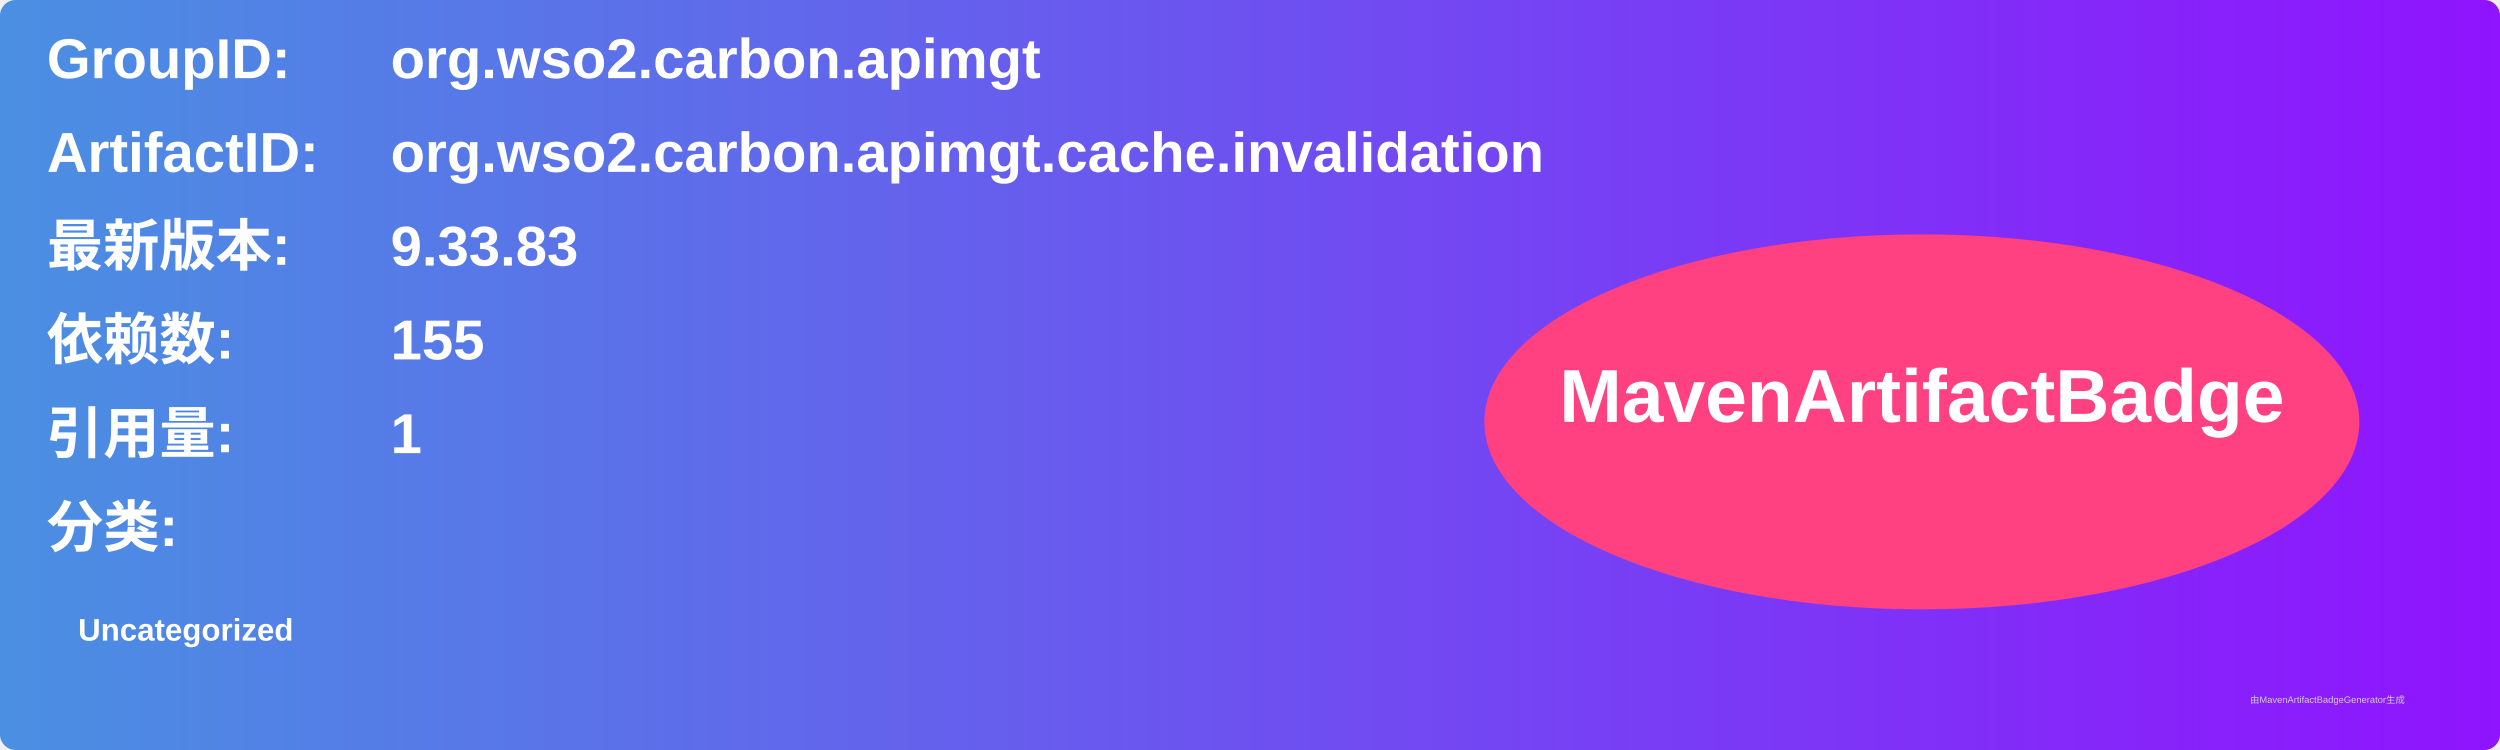
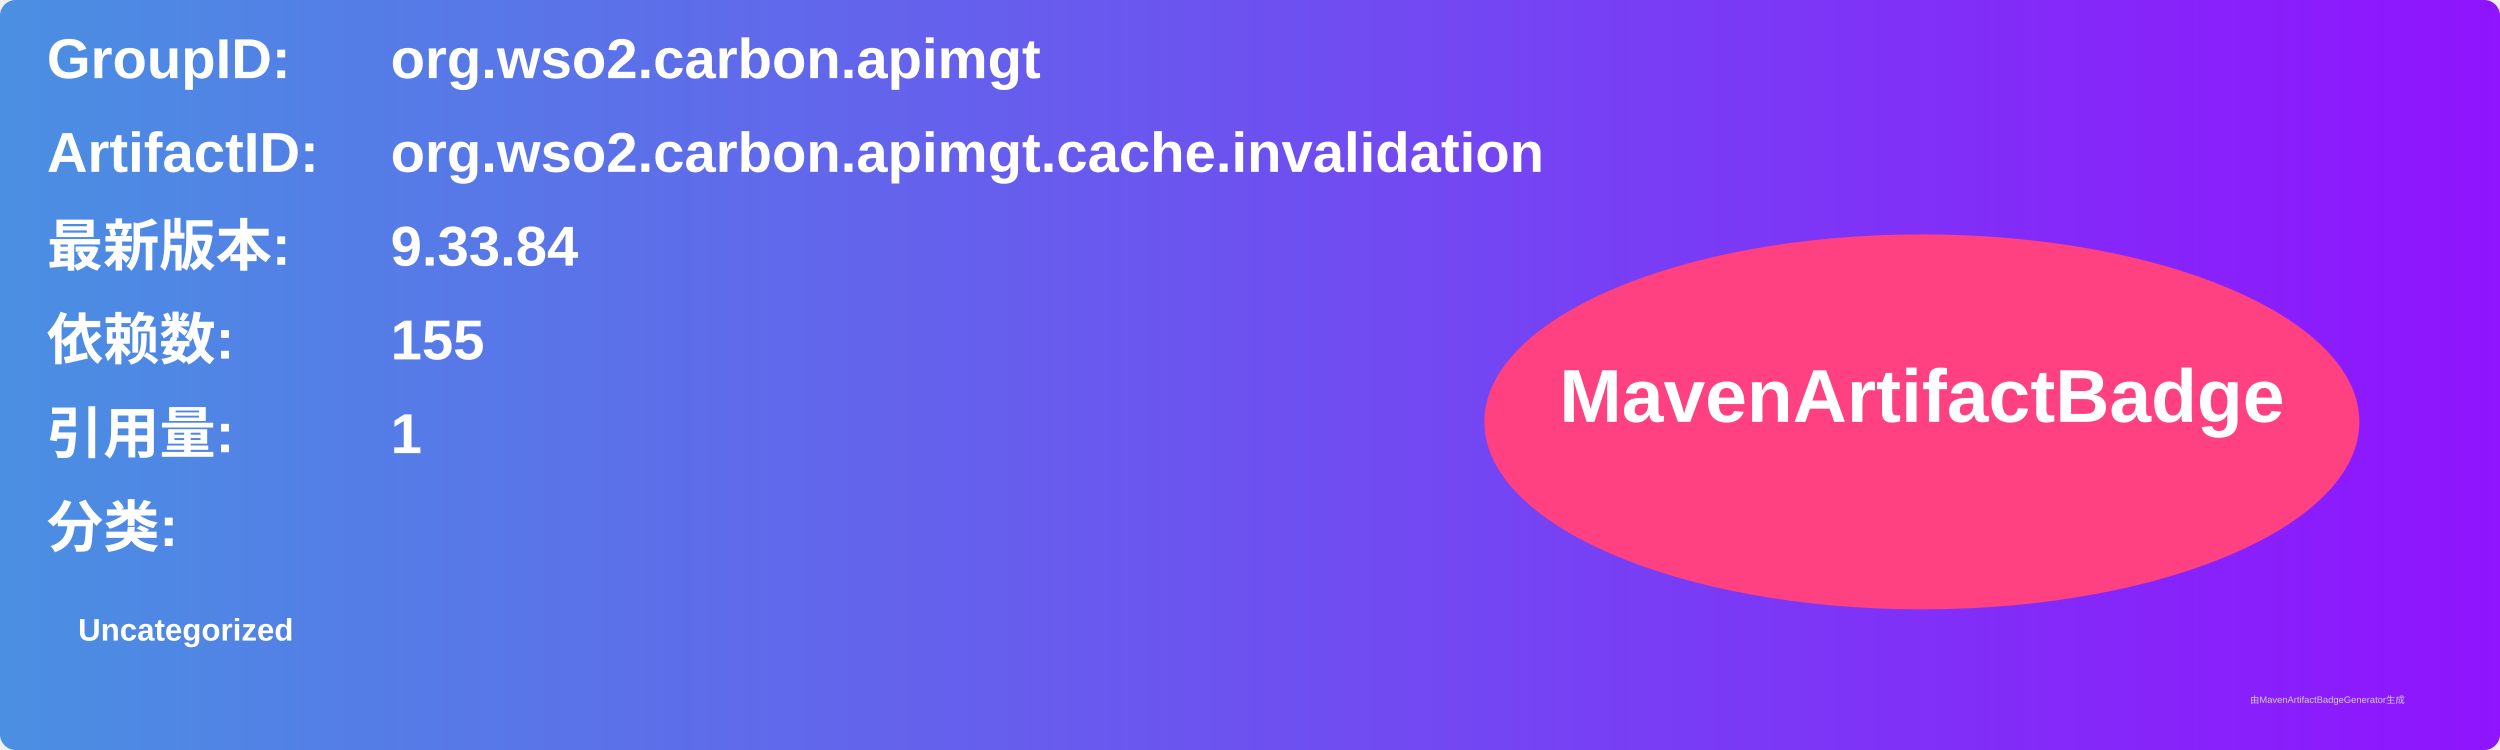
<svg xmlns="http://www.w3.org/2000/svg" width="800" height="240" viewBox="0 0 800 240">
  <linearGradient id="grad" x1="0%" y1="0%" x2="100%" y2="0%">
    <stop offset="0%" stop-color="#4a90e2" />
    <stop offset="100%" stop-color="#9013fe" />
  </linearGradient>
  <rect width="100%" height="100%" rx="5" ry="5" fill="url(#grad)" />
  <g transform="translate(15, 15)">
    <text x="0" y="10" font-family="Arial" font-size="18" fill="white" font-weight="bold" width="260">GroupID:</text>
    <text x="110" y="10" font-family="Arial" font-size="18" fill="white" font-weight="bold" width="460">org.wso2.carbon.apimgt</text>
    <text x="0" y="40" font-family="Arial" font-size="18" fill="white" font-weight="bold" width="260">ArtifactID:</text>
    <text x="110" y="40" font-family="Arial" font-size="18" fill="white" font-weight="bold" width="460">org.wso2.carbon.apimgt.cache.invalidation</text>
    <text x="0" y="70" font-family="Arial" font-size="18" fill="white" font-weight="bold">最新版本:</text>
    <text x="110" y="70" font-family="Arial" font-size="18" fill="white" font-weight="bold">
-       <tspan font-weight="bold">9.33.83</tspan>
+       <tspan font-weight="bold">9.33.84</tspan>
    </text>
    <text x="0" y="100" font-family="Arial" font-size="18" fill="white" font-weight="bold">依赖数: </text>
    <text x="110" y="100" font-family="Arial" font-size="18" fill="white">
      <tspan font-weight="bold">155</tspan>
    </text>
    <text x="0" y="130" font-family="Arial" font-size="18" fill="white" font-weight="bold">引用量: </text>
    <text x="110" y="130" font-family="Arial" font-size="18" fill="white">
      <tspan font-weight="bold">1</tspan>
    </text>
    <text x="0" y="160" font-family="Arial" font-size="18" fill="white" font-weight="bold">分类:</text>
    <text x="10" y="190" font-family="Arial" font-size="10" fill="white">
      <tspan font-weight="bold">Uncategorized</tspan>
    </text>
    <ellipse cx="600" cy="120" rx="140" ry="60" fill="#ff4081" />
    <text x="600" y="120" text-anchor="middle" font-family="Arial" font-size="24" fill="white" font-weight="bold">MavenArtifactBadge</text>
  </g>
  <text x="720" y="225" font-family="Arial" font-size="3" fill="#d0d0d0">由MavenArtifactBadgeGenerator生成</text>
</svg>
